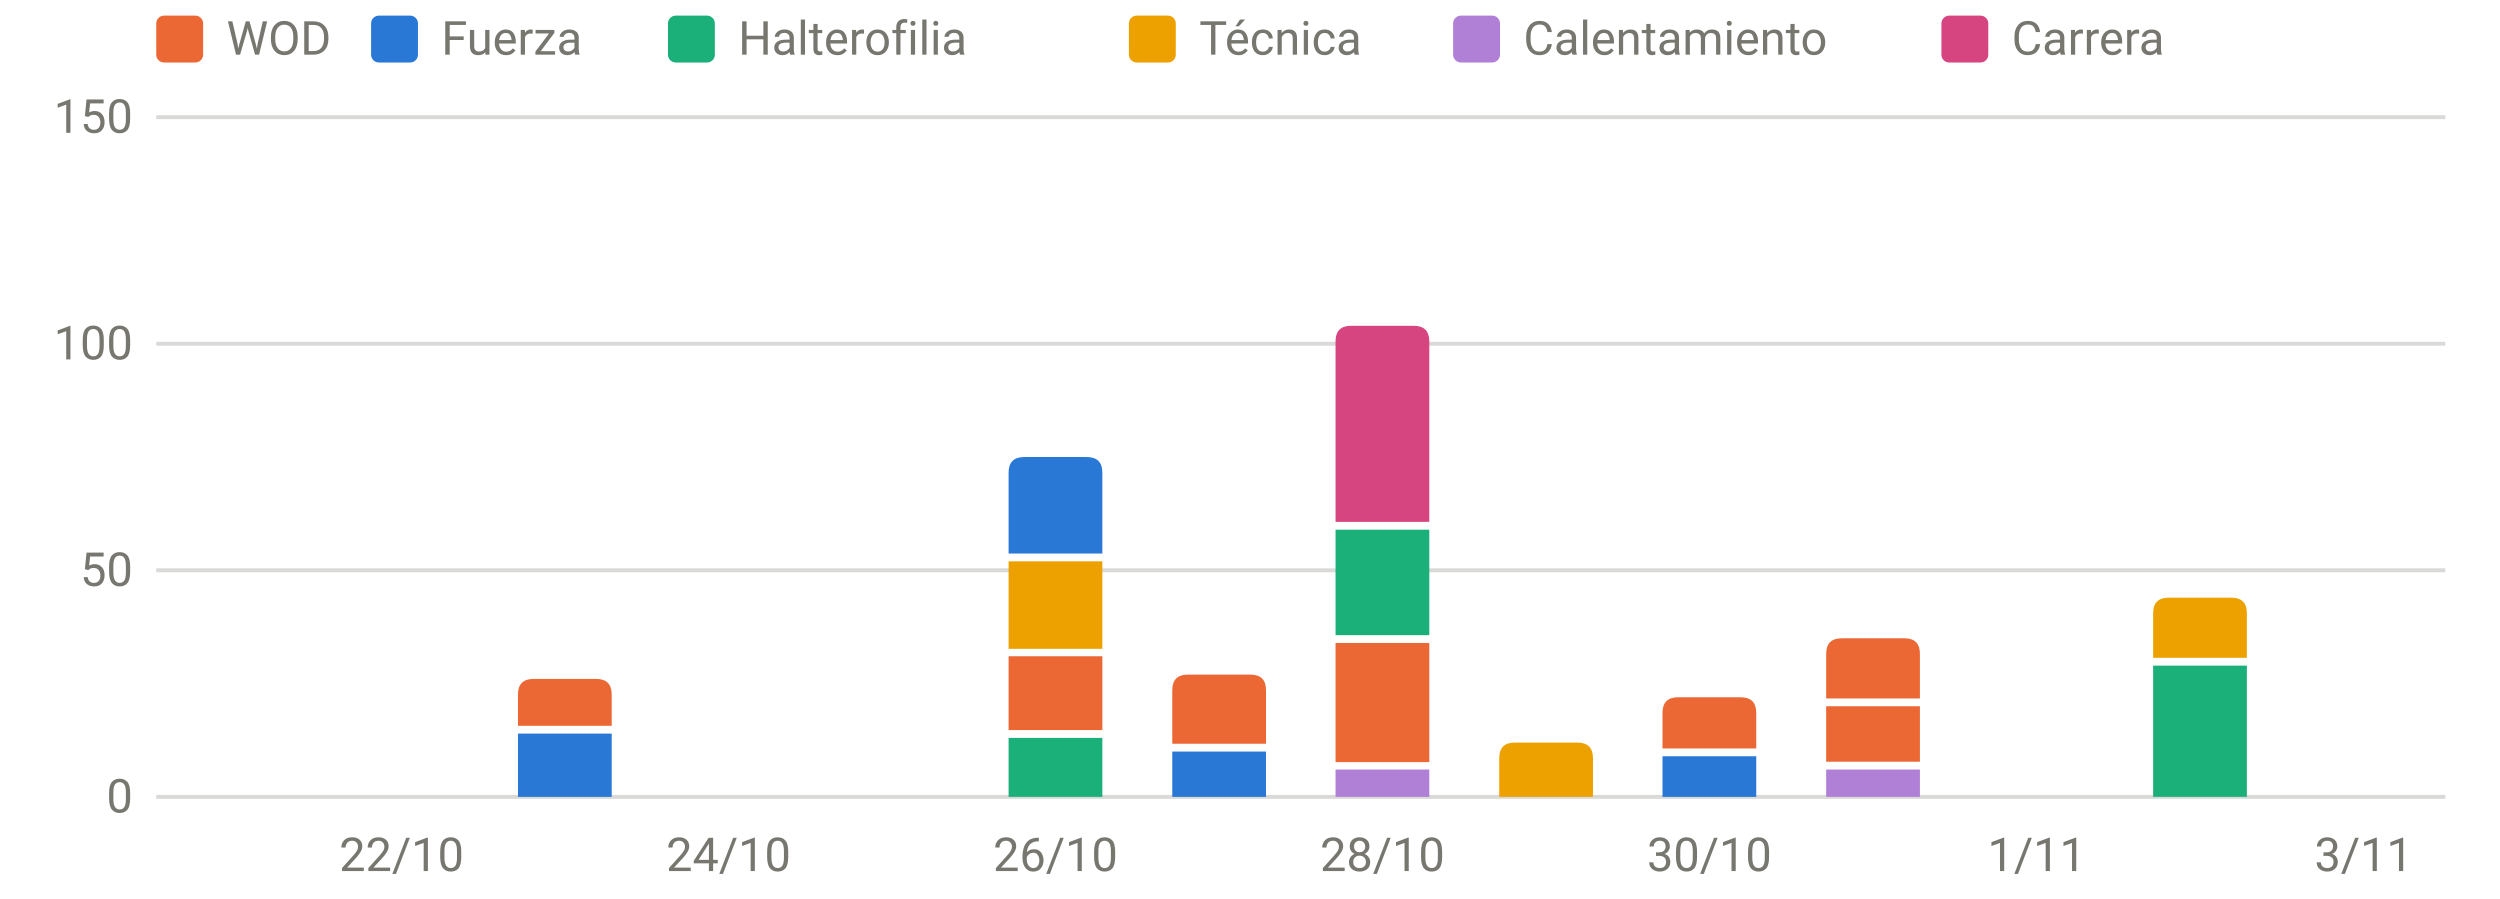
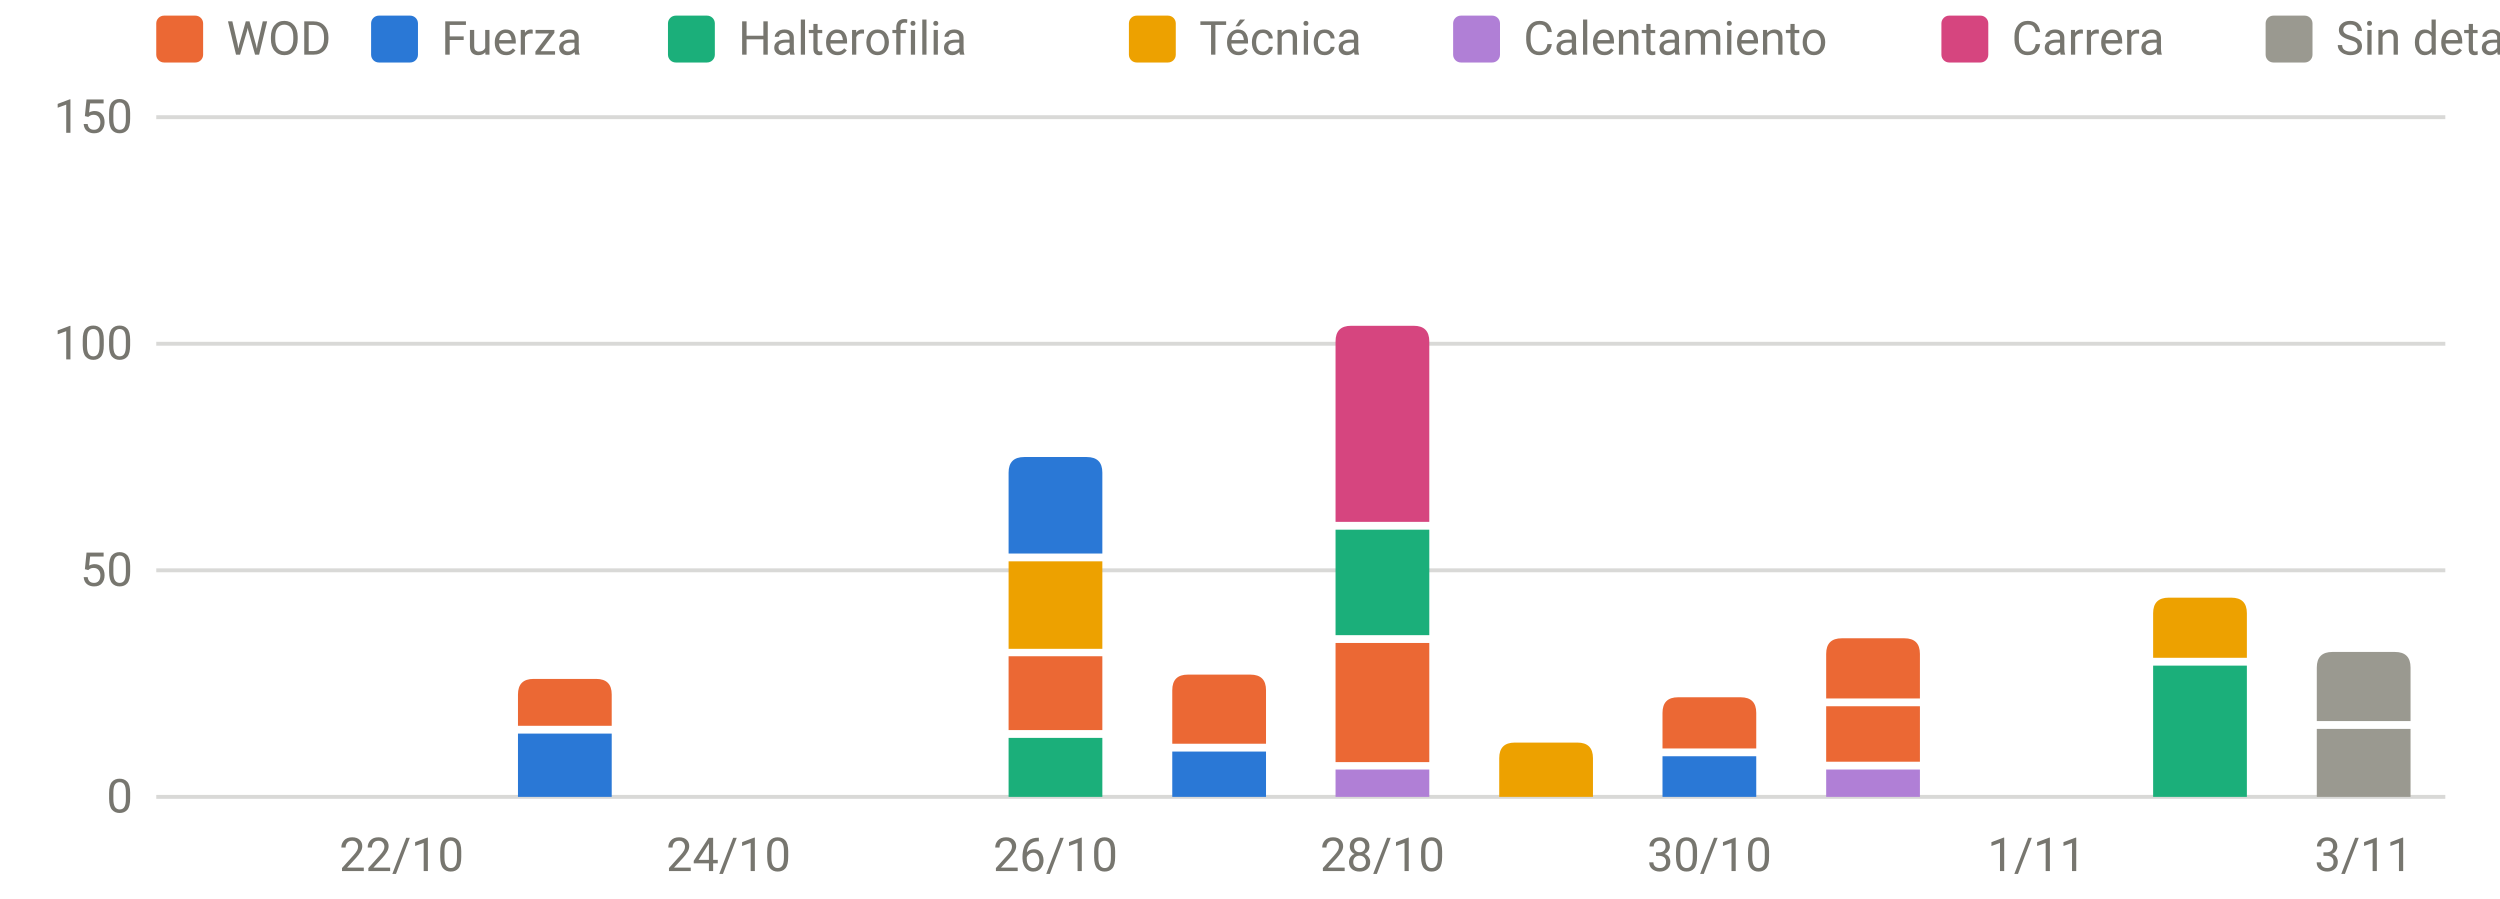
<svg xmlns="http://www.w3.org/2000/svg" viewBox="0 0 640 230" width="640" height="230" role="img" aria-label="Carga por sesión y tipo" font-family="system-ui,-apple-system,Segoe UI,Roboto,sans-serif" font-size="12" fill="#77766f">
  <line x1="40" x2="626" y1="204.0" y2="204.0" stroke="rgba(119,118,111,0.28)" stroke-width="1" />
  <text x="34" y="208.0" text-anchor="end">0</text>
  <line x1="40" x2="626" y1="146.0" y2="146.0" stroke="rgba(119,118,111,0.28)" stroke-width="1" />
  <text x="34" y="150.0" text-anchor="end">50</text>
  <line x1="40" x2="626" y1="88.0" y2="88.0" stroke="rgba(119,118,111,0.28)" stroke-width="1" />
  <text x="34" y="92.0" text-anchor="end">100</text>
  <line x1="40" x2="626" y1="30.0" y2="30.0" stroke="rgba(119,118,111,0.28)" stroke-width="1" />
  <text x="34" y="34.0" text-anchor="end">150</text>
  <text x="102.8" y="223" text-anchor="middle">22/10</text>
  <text x="186.5" y="223" text-anchor="middle">24/10</text>
  <text x="270.2" y="223" text-anchor="middle">26/10</text>
  <text x="353.9" y="223" text-anchor="middle">28/10</text>
  <text x="437.6" y="223" text-anchor="middle">30/10</text>
  <text x="521.4" y="223" text-anchor="middle">1/11</text>
  <text x="605.1" y="223" text-anchor="middle">3/11</text>
  <rect x="132.6" y="187.8" width="24.0" height="16.2" fill="#2a78d6" />
  <path d="M132.6,185.8V177.8Q132.6,173.8 136.6,173.8H152.6Q156.6,173.8 156.6,177.8V185.8Z" fill="#eb6834" />
  <rect x="258.2" y="188.9" width="24.0" height="15.1" fill="#1baf7a" />
  <rect x="258.2" y="168.0" width="24.0" height="18.9" fill="#eb6834" />
  <rect x="258.2" y="143.7" width="24.0" height="22.4" fill="#eda100" />
  <path d="M258.2,141.7V121.0Q258.2,117.0 262.2,117.0H278.2Q282.2,117.0 282.2,121.0V141.7Z" fill="#2a78d6" />
  <rect x="300.1" y="192.4" width="24.0" height="11.6" fill="#2a78d6" />
  <path d="M300.1,190.4V176.7Q300.1,172.7 304.1,172.7H320.1Q324.1,172.7 324.1,176.7V190.4Z" fill="#eb6834" />
  <rect x="341.9" y="197.0" width="24.0" height="7.0" fill="#b07fd6" />
  <rect x="341.9" y="164.6" width="24.0" height="30.5" fill="#eb6834" />
  <rect x="341.9" y="135.6" width="24.0" height="27.0" fill="#1baf7a" />
  <path d="M341.9,133.6V87.4Q341.9,83.4 345.9,83.4H361.9Q365.9,83.4 365.9,87.4V133.6Z" fill="#d6457f" />
  <path d="M383.8,204.0V194.1Q383.8,190.1 387.8,190.1H403.8Q407.8,190.1 407.8,194.1V204.0Z" fill="#eda100" />
  <rect x="425.6" y="193.6" width="24.0" height="10.4" fill="#2a78d6" />
  <path d="M425.6,191.6V182.5Q425.6,178.5 429.6,178.5H445.6Q449.6,178.5 449.6,182.5V191.6Z" fill="#eb6834" />
  <rect x="467.5" y="197.0" width="24.0" height="7.0" fill="#b07fd6" />
  <rect x="467.5" y="180.8" width="24.0" height="14.2" fill="#eb6834" />
  <path d="M467.5,178.8V167.4Q467.5,163.4 471.5,163.4H487.5Q491.5,163.4 491.5,167.4V178.8Z" fill="#eb6834" />
  <rect x="551.2" y="170.4" width="24.0" height="33.6" fill="#1baf7a" />
  <path d="M551.2,168.4V157.0Q551.2,153.0 555.2,153.0H571.2Q575.2,153.0 575.2,157.0V168.4Z" fill="#eda100" />
+   <rect x="593.1" y="186.6" width="24.0" height="17.4" fill="#9a9990" />
+   <path d="M593.1,184.6V170.9Q593.1,166.9 597.1,166.9H613.1Q617.1,166.9 617.1,170.9V184.6Z" fill="#9a9990" />
  <rect x="40" y="4" width="12" height="12" rx="2" fill="#eb6834" />
  <text x="58" y="14">WOD</text>
  <rect x="95" y="4" width="12" height="12" rx="2" fill="#2a78d6" />
  <text x="113" y="14">Fuerza</text>
  <rect x="171" y="4" width="12" height="12" rx="2" fill="#1baf7a" />
  <text x="189" y="14">Halterofilia</text>
  <rect x="289" y="4" width="12" height="12" rx="2" fill="#eda100" />
  <text x="307" y="14">Técnica</text>
  <rect x="372" y="4" width="12" height="12" rx="2" fill="#b07fd6" />
  <text x="390" y="14">Calentamiento</text>
  <rect x="497" y="4" width="12" height="12" rx="2" fill="#d6457f" />
  <text x="515" y="14">Carrera</text>
+   <rect x="580" y="4" width="12" height="12" rx="2" fill="#9a9990" />
+   <text x="598" y="14">Sin detalle</text>
</svg>
